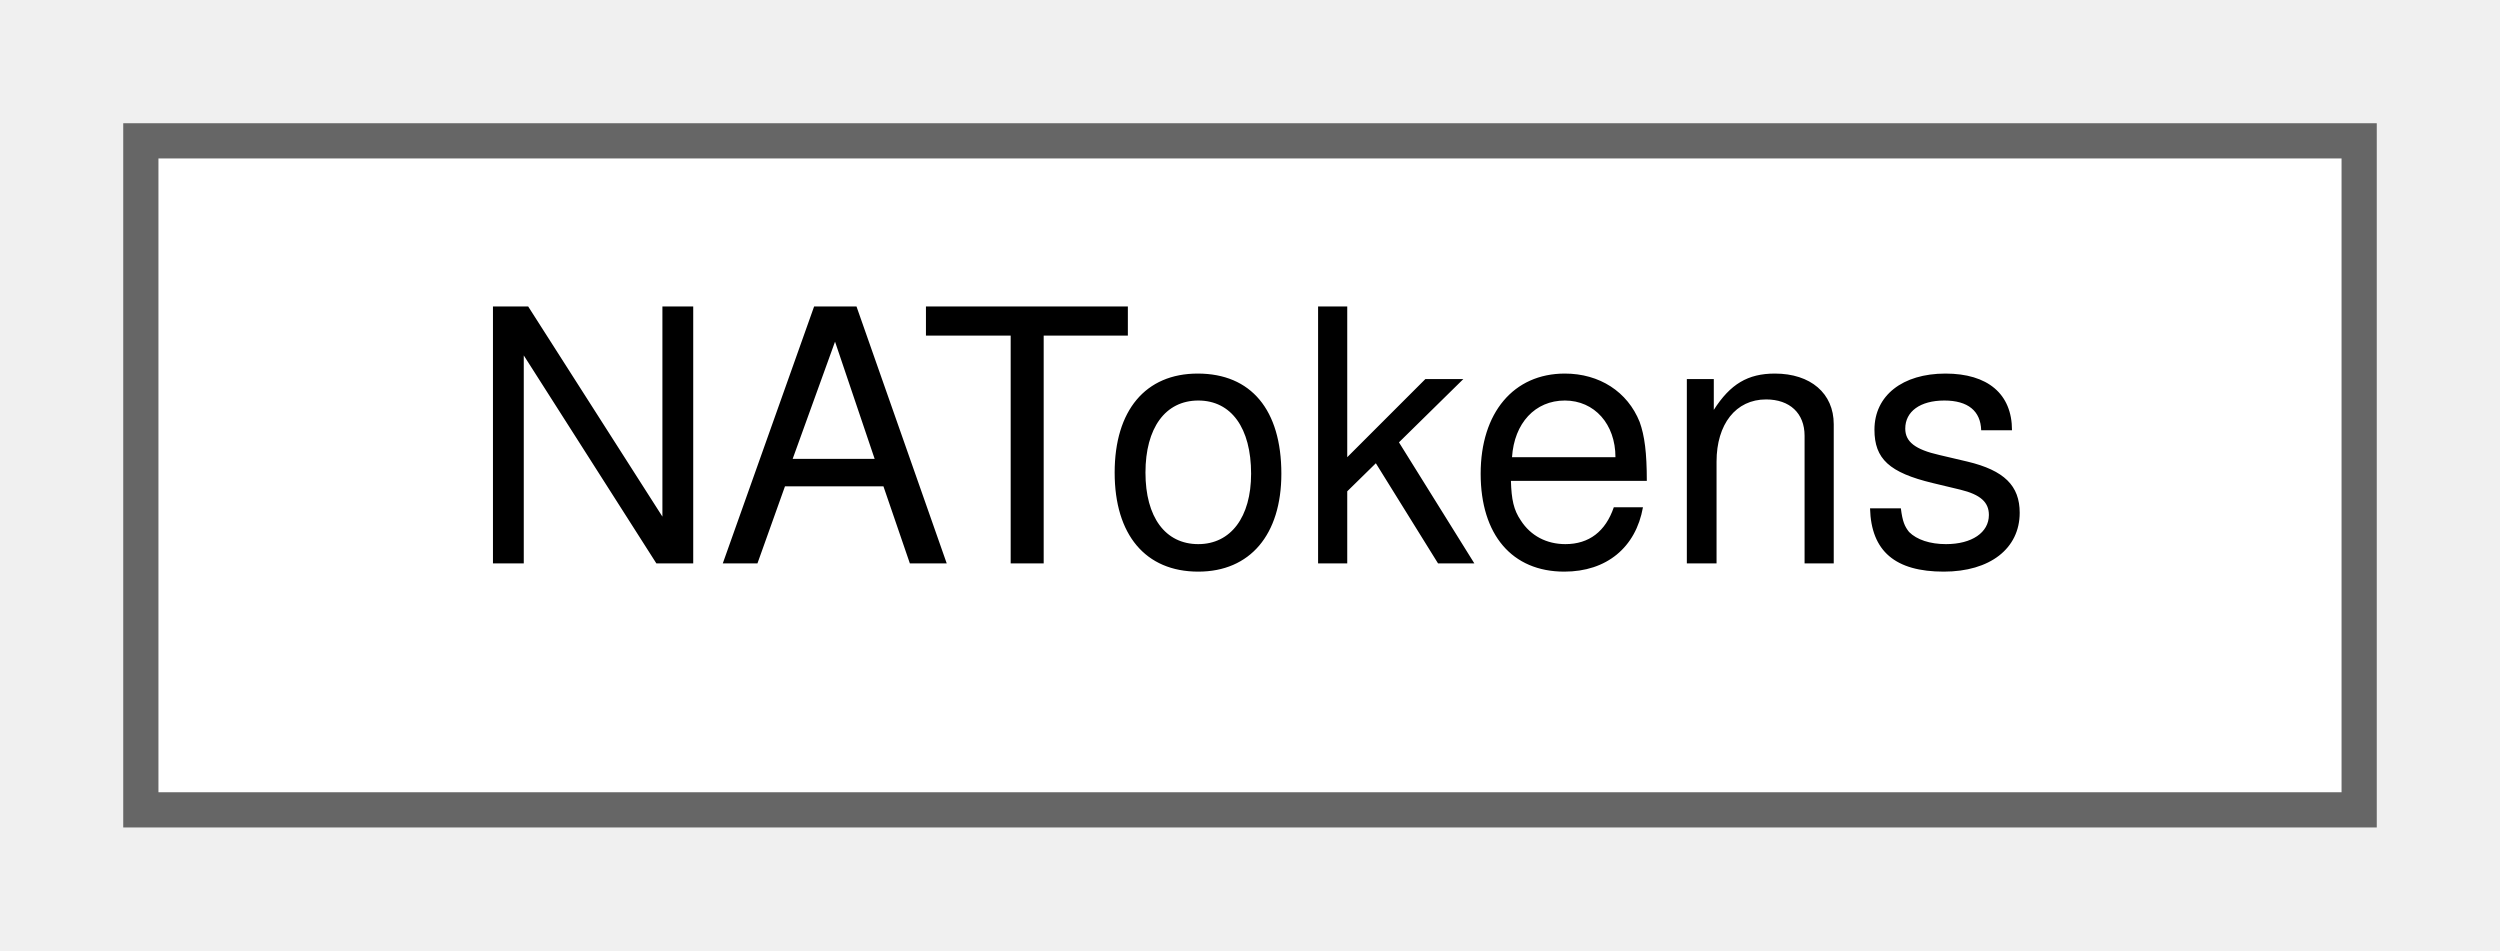
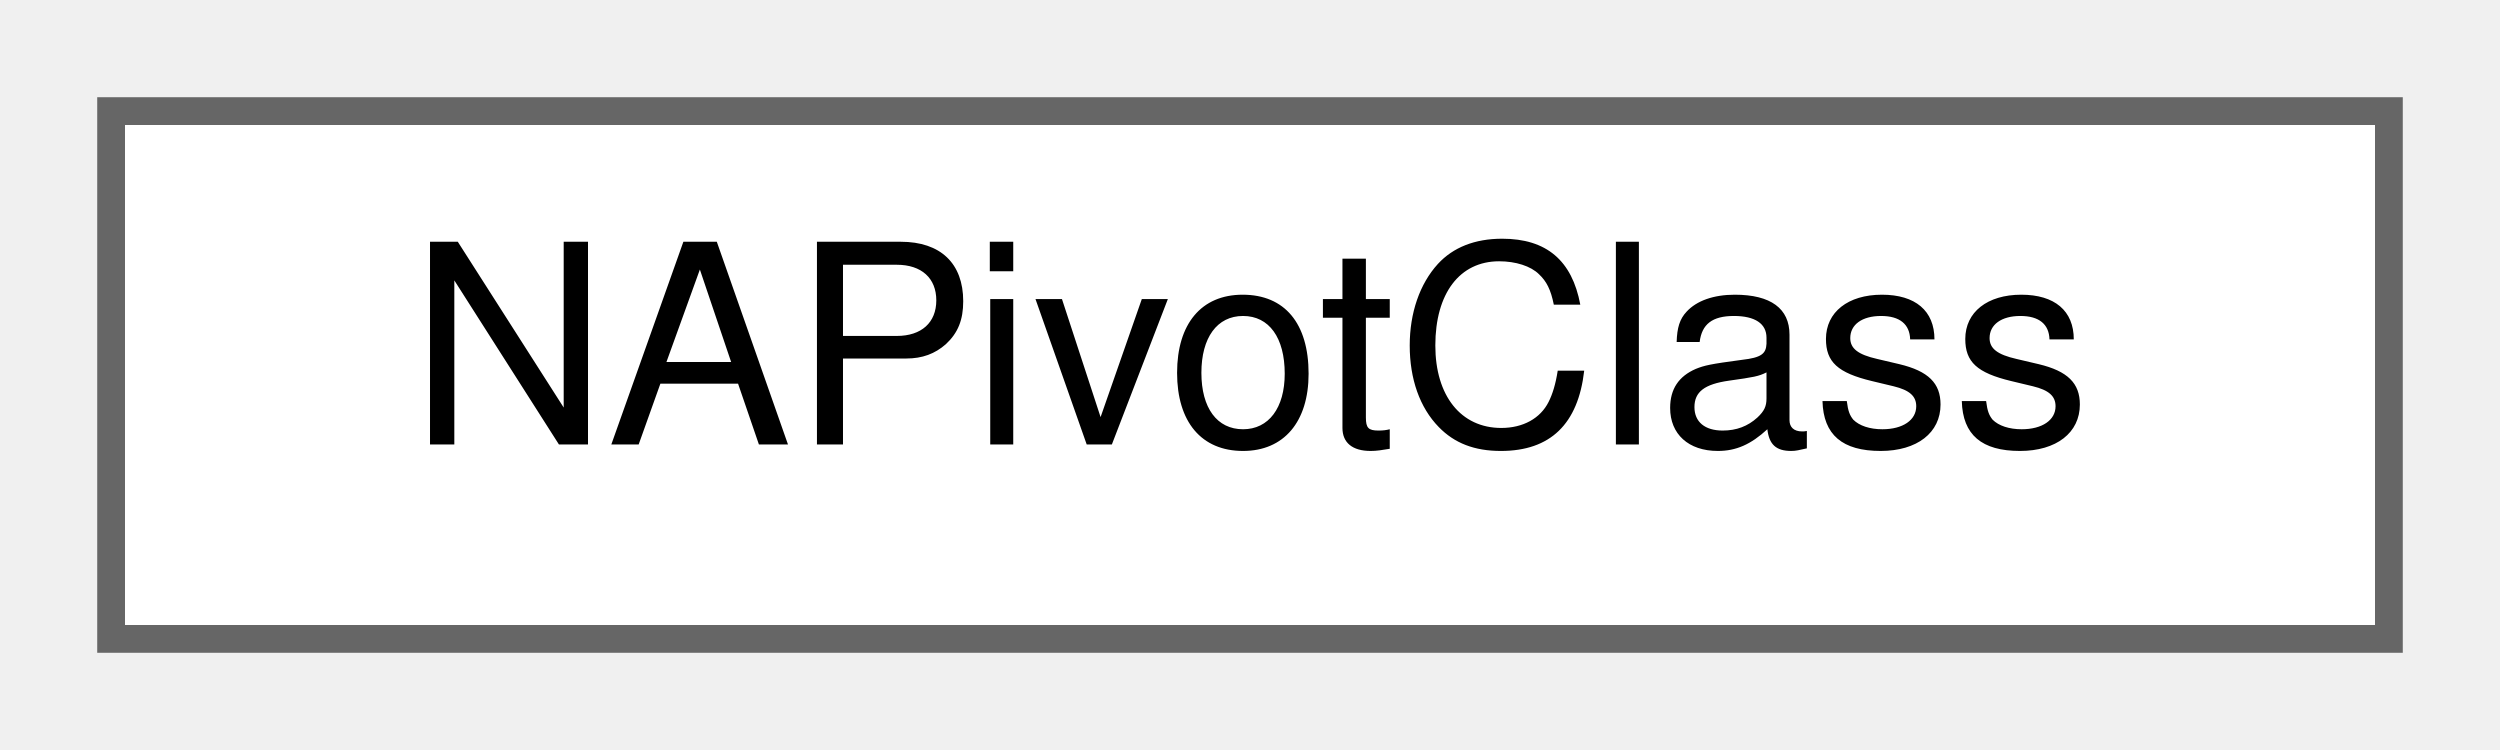
- <svg xmlns="http://www.w3.org/2000/svg" xmlns:xlink="http://www.w3.org/1999/xlink" width="71pt" height="27pt" viewBox="0.00 0.00 71.00 27.00">
+ <svg xmlns="http://www.w3.org/2000/svg" xmlns:xlink="http://www.w3.org/1999/xlink" width="90pt" height="27pt" viewBox="0.00 0.00 90.00 27.00">
  <g id="graph0" class="graph" transform="scale(1 1) rotate(0) translate(4 23)">
    <g id="Node000000" class="node">
      <g id="a_Node000000">
-         <a xlink:href="structNATokens.html" target="_top" xlink:title=" ">
-           <polygon fill="white" stroke="#666666" points="63,-19 0,-19 0,0 63,0 63,-19" />
-           <text text-anchor="middle" x="31.5" y="-7" font-family="Helvetica,sans-Serif" font-size="10.00">NATokens</text>
+         <a xlink:href="structNAPivotClass.html" target="_top" xlink:title=" ">
+           <polygon fill="white" stroke="#666666" points="82,-19 0,-19 0,0 82,0 82,-19" />
+           <text text-anchor="middle" x="41" y="-7" font-family="Helvetica,sans-Serif" font-size="10.00">NAPivotClass</text>
        </a>
      </g>
    </g>
  </g>
</svg>
